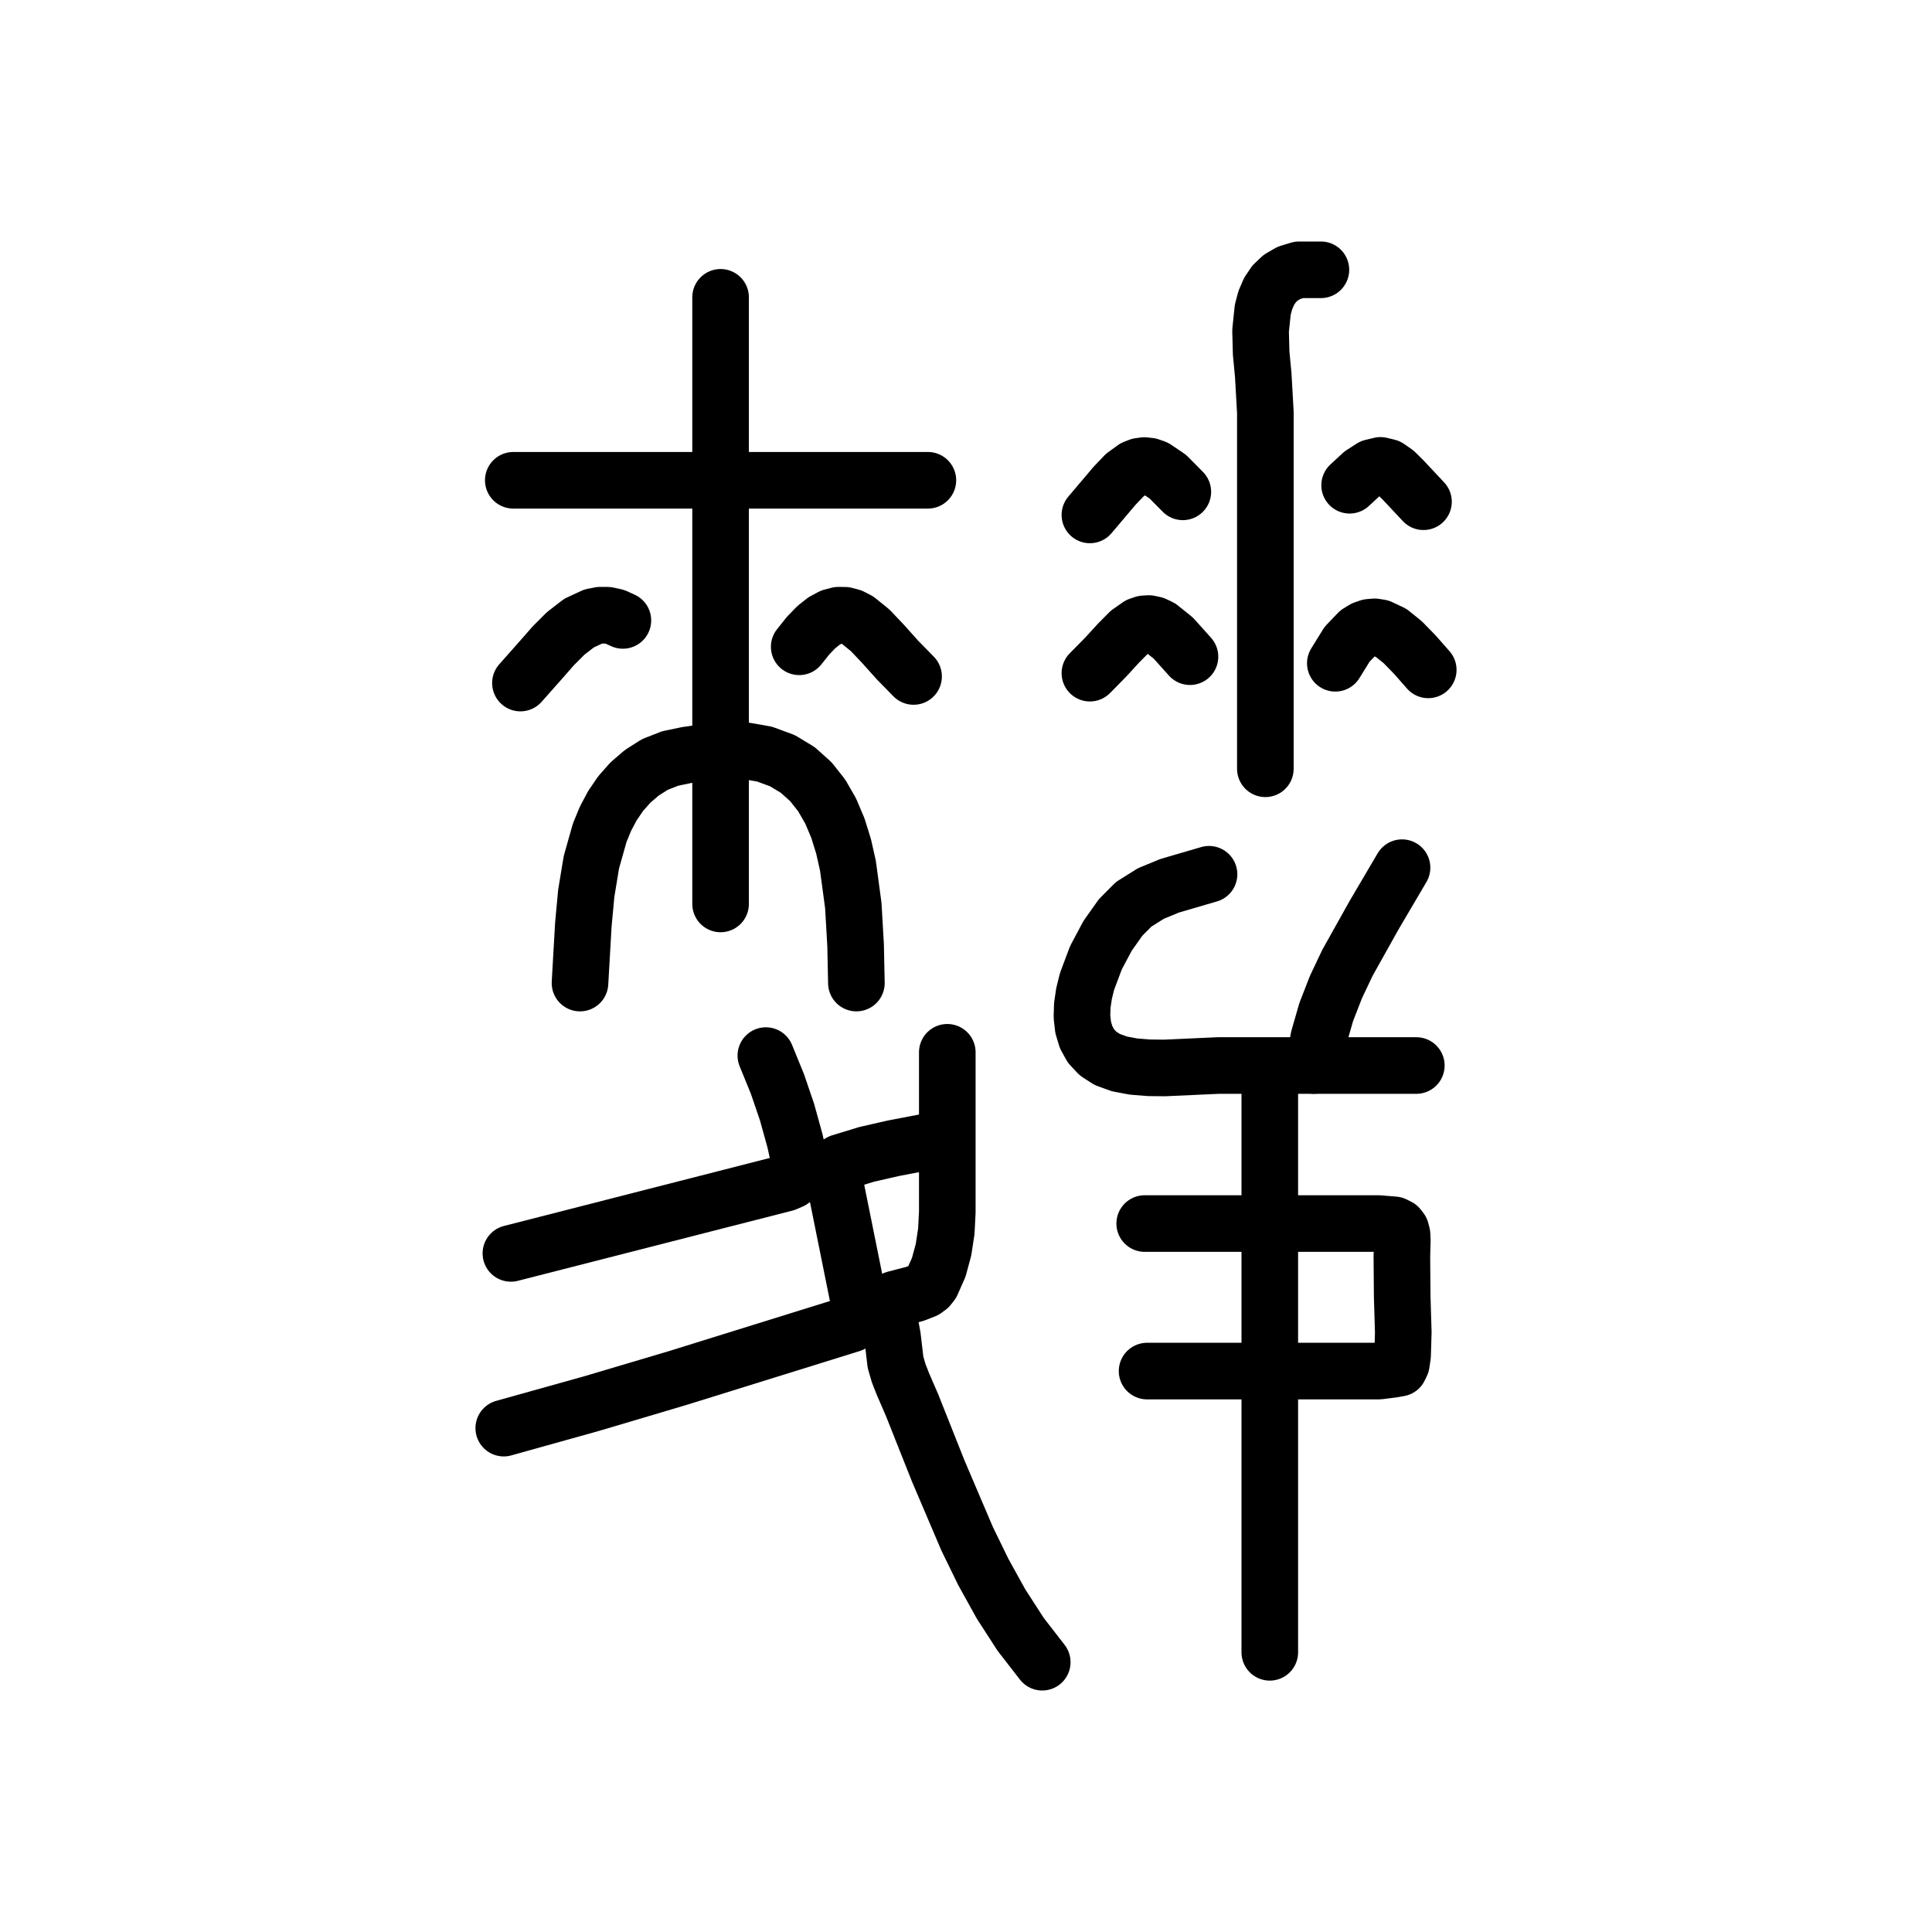
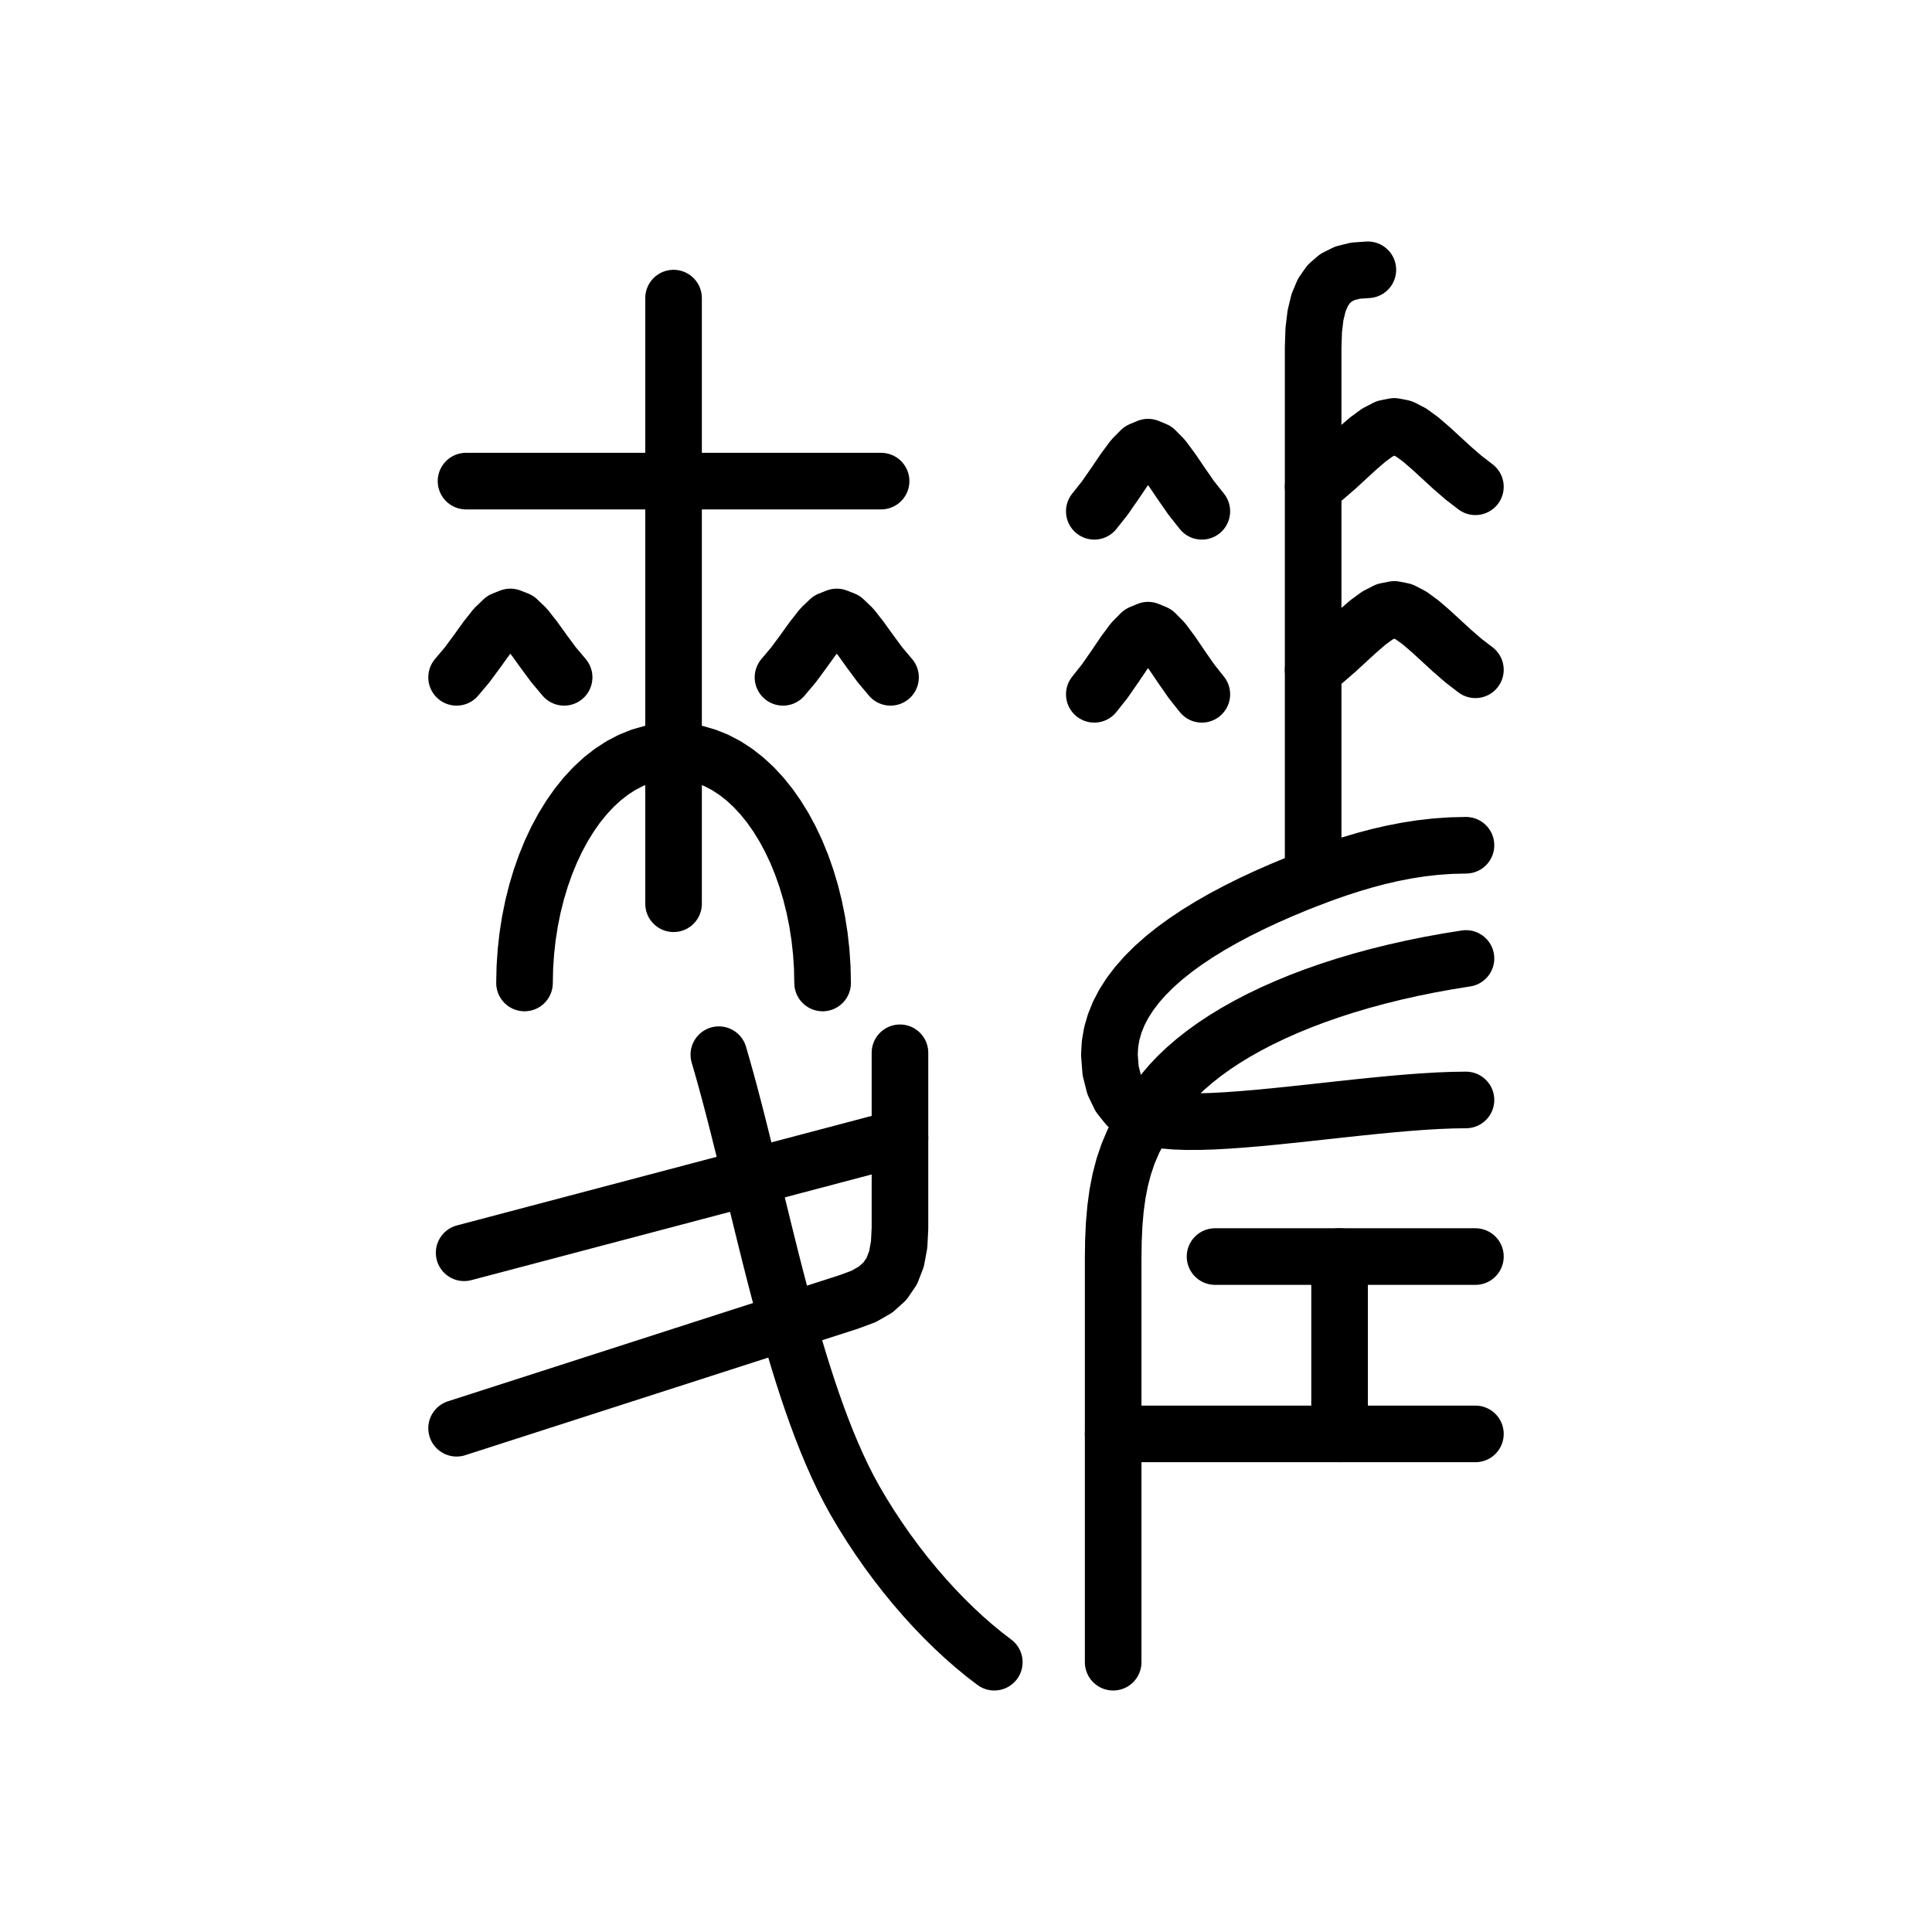
<svg xmlns="http://www.w3.org/2000/svg" viewBox="0 0 1024 1024" data-codepoint="U+3DF60" data-advance="1024" data-schema="seal-centerline-1">
  <g transform="matrix(1 0 0 -1 0 832)" fill="none" stroke="#000" stroke-width="30" stroke-linecap="round" stroke-linejoin="round">
-     <path id="stroke-1" d="M 424.86 211.357 L 421.377 227.276 L 417.17 242.491 L 412.072 257.429 L 405.918 272.516" />
-     <path id="stroke-2" d="M 441.279 211.357 L 456.433 136.221" />
-     <path id="stroke-3" d="M 469.062 136.221 L 470.631 133.55 L 471.748 130.487 L 473.032 123.619 L 474.644 109.955 L 476.305 104.209 L 478.537 98.513 L 483.371 87.365 L 497.259 52.406 L 512.596 16.439 L 521.183 -1.179 L 530.581 -18.156 L 540.941 -34.196 L 552.413 -49.0" />
-     <path id="stroke-4" d="M 501.897 228.831 L 473.418 223.377 L 459.339 220.156 L 445.46 215.927 L 443.665 214.897 L 442.144 213.507 L 440.63 212.14 L 438.861 211.183 L 435.954 210.921 L 433.001 211.417 L 430.063 211.893 L 427.202 211.57 L 424.435 210.086 L 421.971 208.129 L 419.375 206.215 L 416.208 204.863 L 270.788 167.674" />
-     <path id="stroke-5" d="M 673.018 265.526 L 673.018 -43.758" />
-     <path id="stroke-6" d="M 696.382 267.274 L 698.951 281.798 L 702.932 295.606 L 708.086 308.854 L 714.175 321.696 L 728.204 346.785 L 743.109 372.115" />
-     <path id="stroke-7" d="M 267.0 75.063 L 313.365 88.009 L 359.433 101.69 L 451.253 130.254 L 453.01 131.297 L 454.264 132.791 L 455.456 134.316 L 457.023 135.45 L 459.72 136.072 L 462.507 136.119 L 465.288 136.171 L 467.97 136.806 L 469.839 138.235 L 471.162 140.17 L 472.477 142.084 L 474.323 143.453 L 484.885 146.197 L 490.114 148.255 L 492.216 149.789 L 493.786 151.787 L 497.55 160.288 L 500.069 169.573 L 501.573 179.411 L 502.086 189.572 L 502.086 209.939 L 502.086 228.828 L 502.086 274.263" />
-     <path id="stroke-8" d="M 272.051 577.441 L 491.794 577.441" />
-     <path id="stroke-9" d="M 275.84 469.968 L 287.012 482.577 L 293.236 489.681 L 299.866 496.317 L 306.886 501.735 L 314.283 505.183 L 318.117 505.934 L 322.04 505.911 L 326.05 505.02 L 330.144 503.168" />
-     <path id="stroke-10" d="M 307.412 310.958 L 309.185 341.903 L 310.725 358.494 L 313.439 374.97 L 317.879 390.686 L 320.92 398.056 L 324.6 404.995 L 328.988 411.42 L 334.153 417.251 L 340.165 422.408 L 347.092 426.81 L 355.223 429.992 L 364.11 431.842 L 381.923 434.366 L 394.36 434.205 L 405.259 432.298 L 414.723 428.805 L 422.855 423.882 L 429.756 417.689 L 435.531 410.384 L 440.282 402.124 L 444.111 393.068 L 447.122 383.375 L 449.417 373.202 L 452.27 352.05 L 453.493 330.88 L 453.907 310.958" />
-     <path id="stroke-11" d="M 381.923 674.41 L 381.923 352.895" />
-     <path id="stroke-12" d="M 423.598 489.189 L 428.336 495.129 L 432.738 499.671 L 436.848 502.916 L 440.712 504.967 L 444.375 505.925 L 447.881 505.892 L 451.276 504.97 L 454.604 503.261 L 461.239 497.889 L 468.146 490.588 L 475.686 482.175 L 484.216 473.463" />
-     <path id="stroke-13" d="M 577.67 559.084 L 590.747 574.527 L 596.126 580.166 L 601.249 583.875 L 603.835 584.879 L 606.502 585.25 L 609.299 584.935 L 612.274 583.885 L 618.952 579.375 L 626.923 571.316" />
-     <path id="stroke-14" d="M 577.67 475.211 L 586.016 483.68 L 592.764 491.049 L 598.467 496.812 L 603.679 500.468 L 606.275 501.348 L 608.956 501.512 L 611.791 500.898 L 614.85 499.442 L 621.918 493.755 L 630.711 483.946" />
-     <path id="stroke-15" d="M 606.716 183.495 L 673.018 183.495 L 730.613 183.495 L 738.922 182.817 L 741.188 181.692 L 742.509 179.981 L 743.119 177.615 L 743.251 174.522 L 743.024 165.881 L 743.191 144.971 L 743.766 125.784 L 743.397 113.51 L 742.731 109.128 L 741.622 106.838 L 738.258 106.233 L 730.93 105.3 L 709.301 105.3 L 673.018 105.3 L 607.979 105.3" />
-     <path id="stroke-16" d="M 700.106 689.0 L 688.526 689.0 L 683.185 687.375 L 678.812 684.853 L 675.321 681.539 L 672.628 677.535 L 670.647 672.945 L 669.293 667.872 L 668.123 656.691 L 668.438 644.819 L 669.555 633.083 L 670.665 613.325 L 670.665 575.162 L 670.665 537.015 L 670.665 499.662 L 670.665 424.537" />
-     <path id="stroke-17" d="M 640.814 368.621 L 620.001 362.545 L 610.018 358.439 L 600.864 352.699 L 593.962 345.745 L 587.045 335.989 L 580.857 324.357 L 576.14 311.773 L 574.567 305.414 L 573.64 299.164 L 573.453 293.14 L 574.099 287.456 L 575.671 282.229 L 578.261 277.574 L 581.963 273.607 L 586.87 270.444 L 593.359 268.097 L 600.837 266.698 L 608.934 266.051 L 617.281 265.96 L 645.775 267.256 L 750.685 267.256" />
-     <path id="stroke-18" d="M 707.748 480.452 L 713.975 490.508 L 719.919 496.722 L 722.825 498.52 L 725.71 499.517 L 728.59 499.763 L 731.481 499.313 L 737.364 496.534 L 743.49 491.6 L 749.992 484.934 L 757.0 476.957" />
-     <path id="stroke-19" d="M 715.325 574.81 L 721.867 580.858 L 727.189 584.264 L 731.667 585.33 L 735.674 584.355 L 739.584 581.642 L 743.771 577.49 L 754.475 566.073" />
+     <path id="stroke-1" d="M 381 273 L 382.958 266.247 L 384.896 259.308 L 386.818 252.2 L 388.729 244.936 L 390.631 237.53 L 392.529 229.997 L 394.427 222.352 L 396.328 214.609 L 398.237 206.783 L 400.156 198.887 L 402.091 190.937 L 404.045 182.947 L 406.021 174.931 L 408.024 166.905 L 410.057 158.881 L 412.125 150.875 L 414.231 142.901 L 416.378 134.974 L 418.572 127.109 L 420.814 119.318 L 423.111 111.618 L 425.465 104.023 L 427.879 96.546 L 430.359 89.203 L 432.908 82.008 L 435.53 74.975 L 438.228 68.12 L 441.006 61.455 L 443.868 54.996 L 446.819 48.758 L 449.862 42.754 L 453 37 L 457.091 30.055 L 461.357 23.23 L 465.784 16.536 L 470.361 9.986 L 475.074 3.593 L 479.912 -2.632 L 484.862 -8.675 L 489.911 -14.525 L 495.048 -20.168 L 500.259 -25.593 L 505.533 -30.786 L 510.856 -35.736 L 516.217 -40.43 L 521.602 -44.855 L 527 -49" />
+     <path id="stroke-2" d="M 246 168 L 477 229" />
+     <path id="stroke-3" d="M 242 75 L 450 142 L 457.793 144.895 L 464.099 148.507 L 469.023 152.942 L 472.671 158.303 L 475.146 164.697 L 476.554 172.227 L 477 181 L 477 274" />
+     <path id="stroke-4" d="M 247 577 L 467 577" />
+     <path id="stroke-5" d="M 242 473 L 247.555 479.593 L 252.809 486.701 L 257.746 493.56 L 262.351 499.406 L 266.608 503.474 L 270.5 505 L 274.392 503.474 L 278.649 499.406 L 283.254 493.56 L 288.191 486.701 L 293.445 479.593 L 299 473" />
+     <path id="stroke-6" d="M 472 473 L 466.445 479.593 L 461.191 486.701 L 456.254 493.56 L 451.649 499.406 L 447.392 503.474 L 443.5 505 L 439.608 503.474 L 435.351 499.406 L 430.746 493.56 L 425.809 486.701 L 420.555 479.593 L 415 473" />
+     <path id="stroke-7" d="M 278 311 L 278.186 319.315 L 278.735 327.547 L 279.64 335.668 L 280.889 343.654 L 282.473 351.475 L 284.382 359.108 L 286.606 366.523 L 289.136 373.695 L 291.96 380.598 L 295.071 387.204 L 298.457 393.488 L 302.108 399.421 L 306.016 404.979 L 310.17 410.133 L 314.56 414.858 L 319.176 419.127 L 324.009 422.913 L 329.049 426.19 L 334.285 428.931 L 339.708 431.108 L 345.308 432.697 L 351.075 433.67 L 357 434 L 362.925 433.67 L 368.692 432.697 L 374.292 431.108 L 379.715 428.931 L 384.951 426.19 L 389.991 422.913 L 394.824 419.127 L 399.44 414.858 L 403.83 410.133 L 407.984 404.979 L 411.892 399.421 L 415.543 393.488 L 418.929 387.204 L 422.04 380.598 L 424.864 373.695 L 427.394 366.523 L 429.618 359.108 L 431.527 351.475 L 433.111 343.654 L 434.36 335.668 L 435.265 327.547 L 435.814 319.315 L 436 311" />
+     <path id="stroke-8" d="M 357 674 L 357 353" />
+     <path id="stroke-9" d="M 580 561 L 585.555 568.005 L 590.809 575.557 L 595.746 582.845 L 600.351 589.056 L 604.608 593.379 L 608.5 595 L 612.392 593.379 L 616.649 589.056 L 621.254 582.845 L 626.191 575.557 L 631.445 568.005 L 637 561" />
+     <path id="stroke-10" d="M 580 464 L 585.555 471.005 L 590.809 478.557 L 595.746 485.845 L 600.351 492.056 L 604.608 496.379 L 608.5 498 L 612.392 496.379 L 616.649 492.056 L 621.254 485.845 L 626.191 478.557 L 631.445 471.005 L 637 464" />
+     <path id="stroke-11" d="M 725 689 L 718.475 688.549 L 712.871 687.167 L 708.148 684.815 L 704.265 681.45 L 701.18 677.032 L 698.852 671.519 L 697.24 664.87 L 696.303 657.044 L 696 648 L 696 367" />
+     <path id="stroke-12" d="M 696 477 L 702.327 481.866 L 708.403 487.13 L 714.216 492.469 L 719.758 497.56 L 725.017 502.081 L 729.983 505.71 L 734.648 508.124 L 739 509 L 743.352 508.124 L 748.017 505.71 L 752.983 502.081 L 758.242 497.56 L 763.784 492.469 L 769.597 487.13 L 775.673 481.866 L 782 477" />
+     <path id="stroke-13" d="M 696 574 L 702.327 578.866 L 708.403 584.13 L 714.216 589.469 L 719.758 594.56 L 725.017 599.081 L 729.983 602.71 L 734.648 605.124 L 739 606 L 743.352 605.124 L 748.017 602.71 L 752.983 599.081 L 758.242 594.56 L 763.784 589.469 L 769.597 584.13 L 775.673 578.866 L 782 574" />
+     <path id="stroke-14" d="M 608 240 L 604.094 233.661 L 600.752 227.208 L 597.938 220.587 L 595.616 213.744 L 593.75 206.625 L 592.304 199.176 L 591.242 191.343 L 590.528 183.072 L 590.126 174.309 L 590 165 L 590 -49" />
+     <path id="stroke-15" d="M 608 240 L 610.497 244.468 L 613.37 248.87 L 616.61 253.202 L 620.211 257.459 L 624.167 261.638 L 628.47 265.734 L 633.114 269.744 L 638.092 273.662 L 643.397 277.486 L 649.022 281.211 L 654.96 284.832 L 661.205 288.347 L 667.75 291.75 L 674.588 295.038 L 681.711 298.206 L 689.114 301.251 L 696.79 304.168 L 704.731 306.953 L 712.93 309.603 L 721.382 312.112 L 730.079 314.477 L 739.014 316.695 L 748.18 318.76 L 757.571 320.668 L 767.18 322.416 L 777 324" />
+     <path id="stroke-16" d="M 777 384 L 768.893 383.807 L 760.934 383.249 L 753.124 382.357 L 745.463 381.163 L 737.95 379.699 L 730.587 377.995 L 723.372 376.085 L 716.306 373.998 L 709.388 371.768 L 702.62 369.424 L 696 367 L 687.514 363.66 L 679.215 360.21 L 671.125 356.65 L 663.269 352.979 L 655.67 349.197 L 648.35 345.303 L 641.333 341.296 L 634.643 337.176 L 628.303 332.942 L 622.336 328.593 L 616.766 324.128 L 611.615 319.548 L 606.908 314.851 L 602.667 310.037 L 598.915 305.105 L 595.677 300.054 L 592.976 294.884 L 590.834 289.595 L 589.275 284.185 L 588.323 278.653 L 588 273 L 588.648 264.514 L 590.519 257.111 L 593.5 250.875 L 597.481 245.889 L 602.352 242.236 L 608 240 L 612.311 238.936 L 617.301 238.181 L 622.914 237.71 L 629.098 237.498 L 635.8 237.519 L 642.965 237.748 L 650.541 238.16 L 658.473 238.729 L 666.709 239.429 L 675.194 240.237 L 683.875 241.125 L 692.699 242.069 L 701.611 243.044 L 710.56 244.023 L 719.49 244.983 L 728.349 245.896 L 737.082 246.739 L 745.637 247.485 L 753.96 248.11 L 761.997 248.588 L 769.695 248.893 L 777 249" />
+     <path id="stroke-17" d="M 644 166 L 782 166" />
+     <path id="stroke-18" d="M 710 166 L 710 72" />
+     <path id="stroke-19" d="M 590 72 L 782 72" />
  </g>
</svg>
